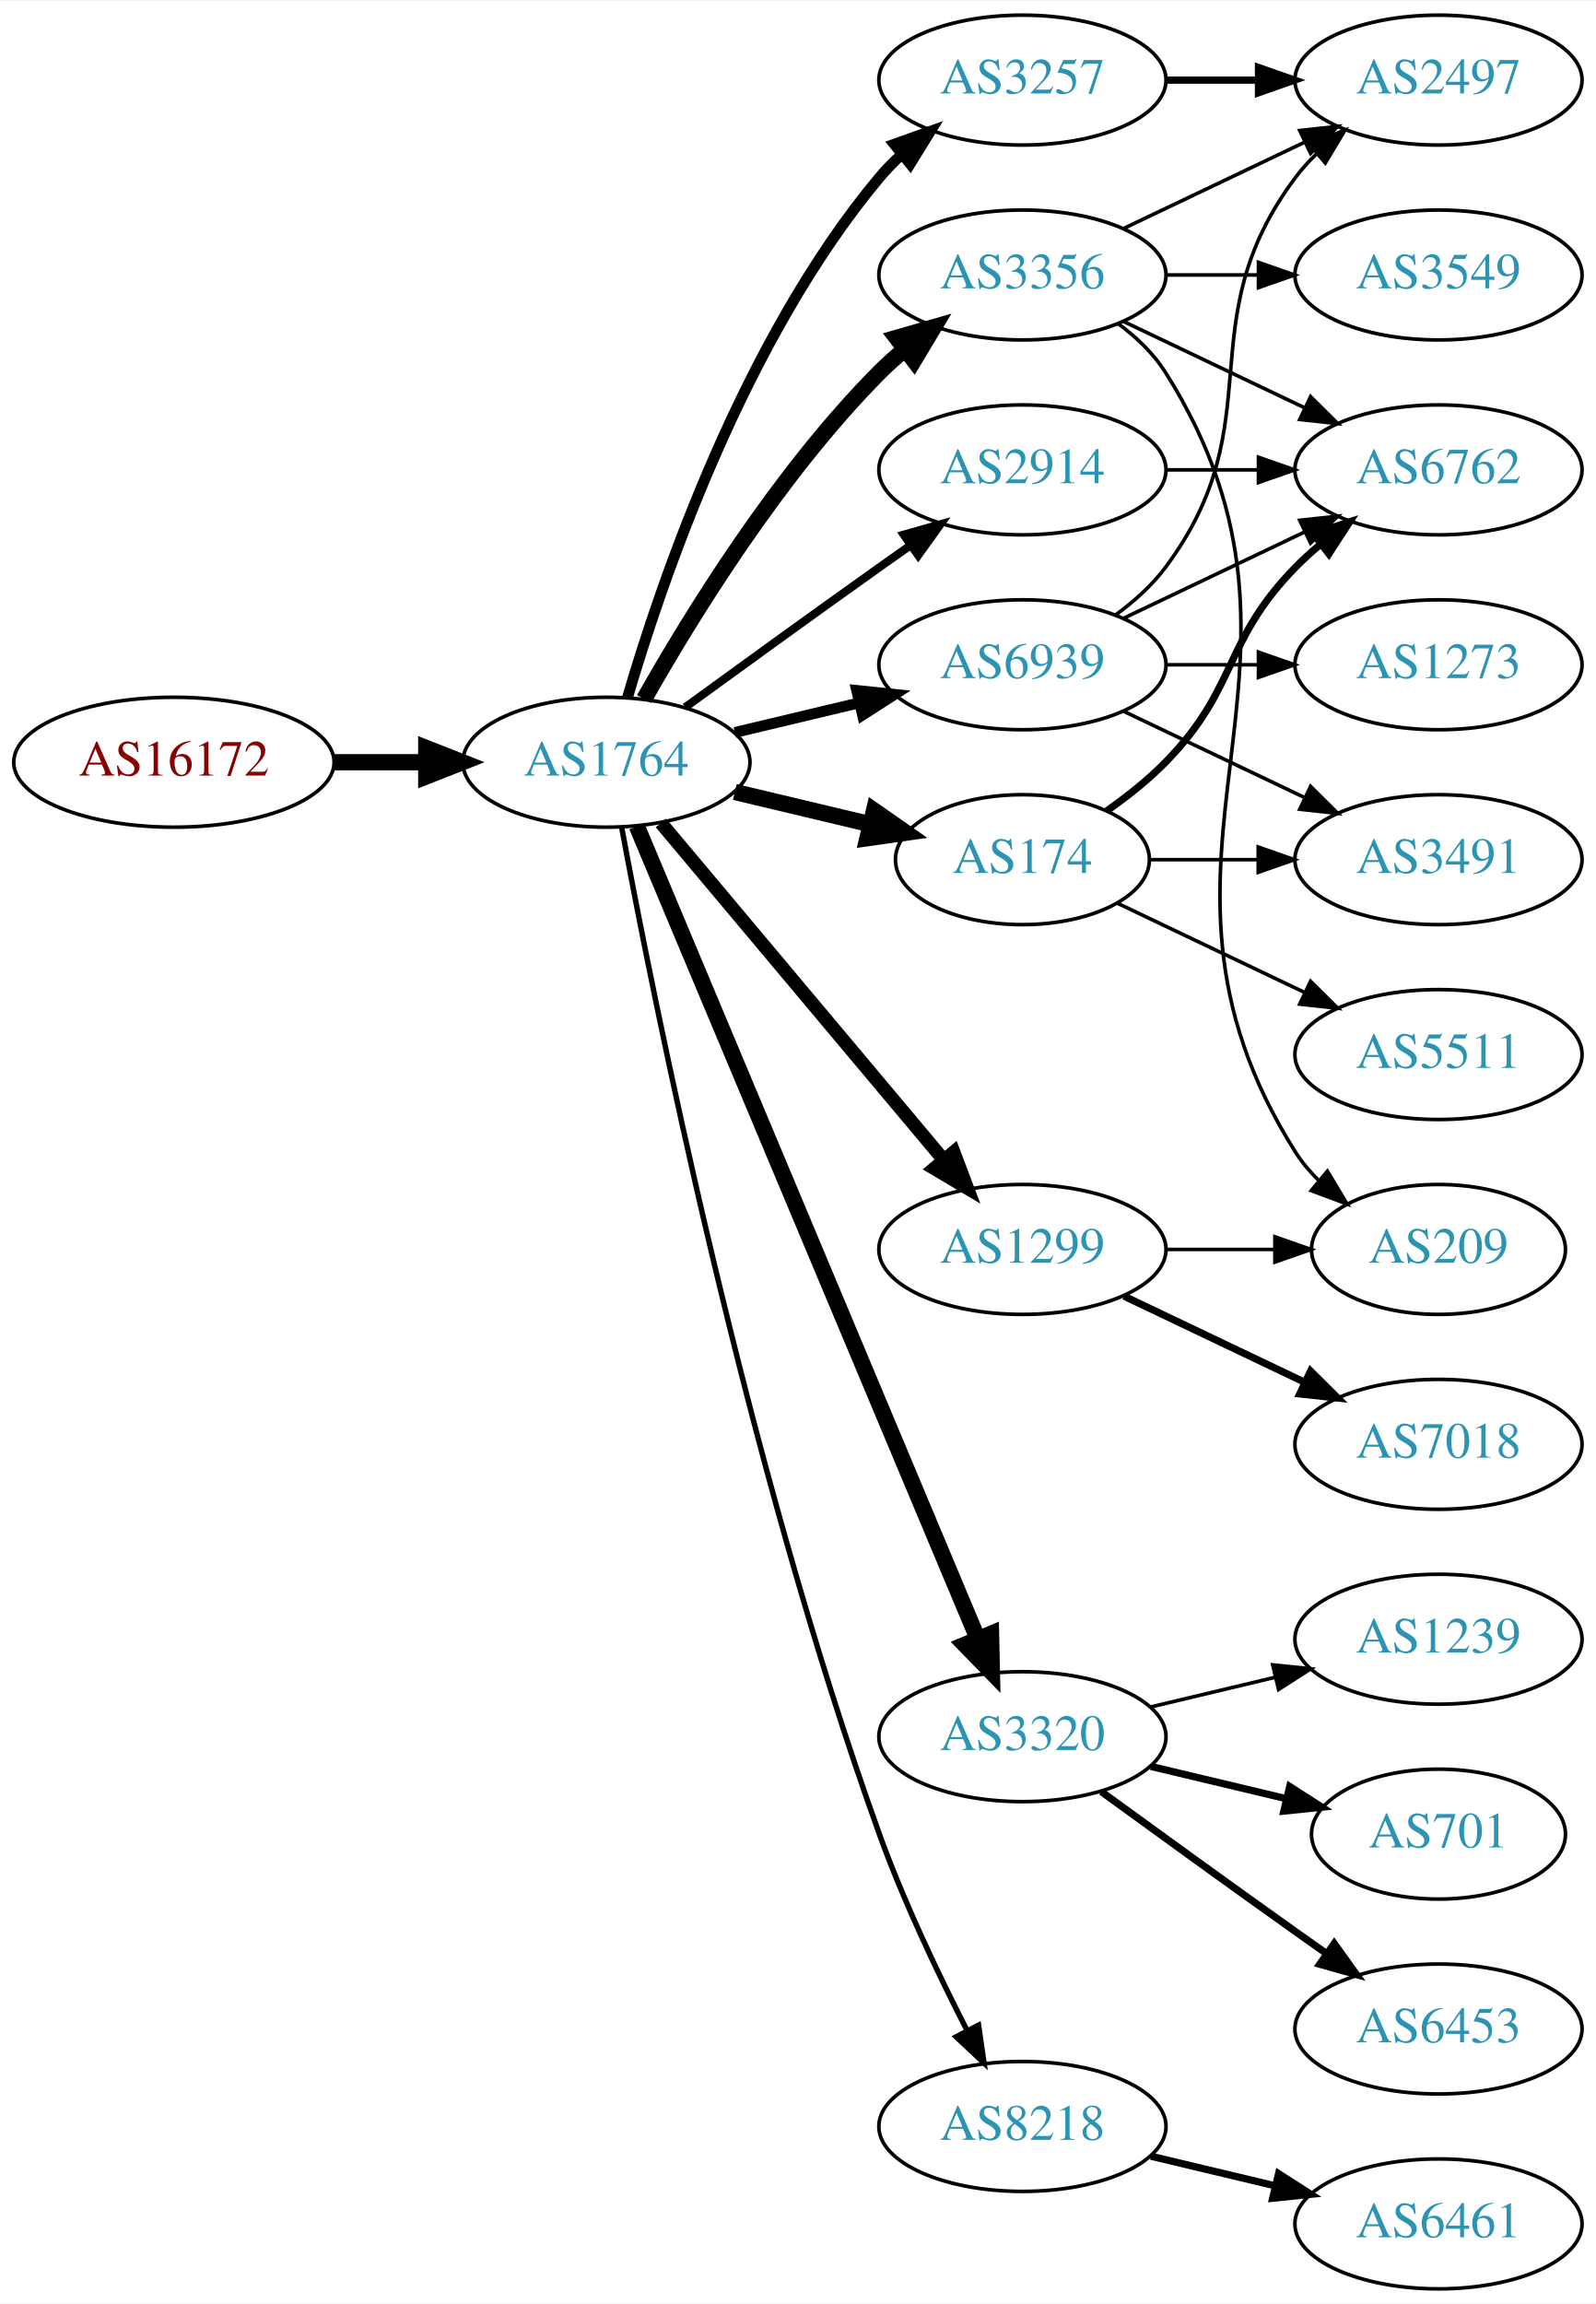
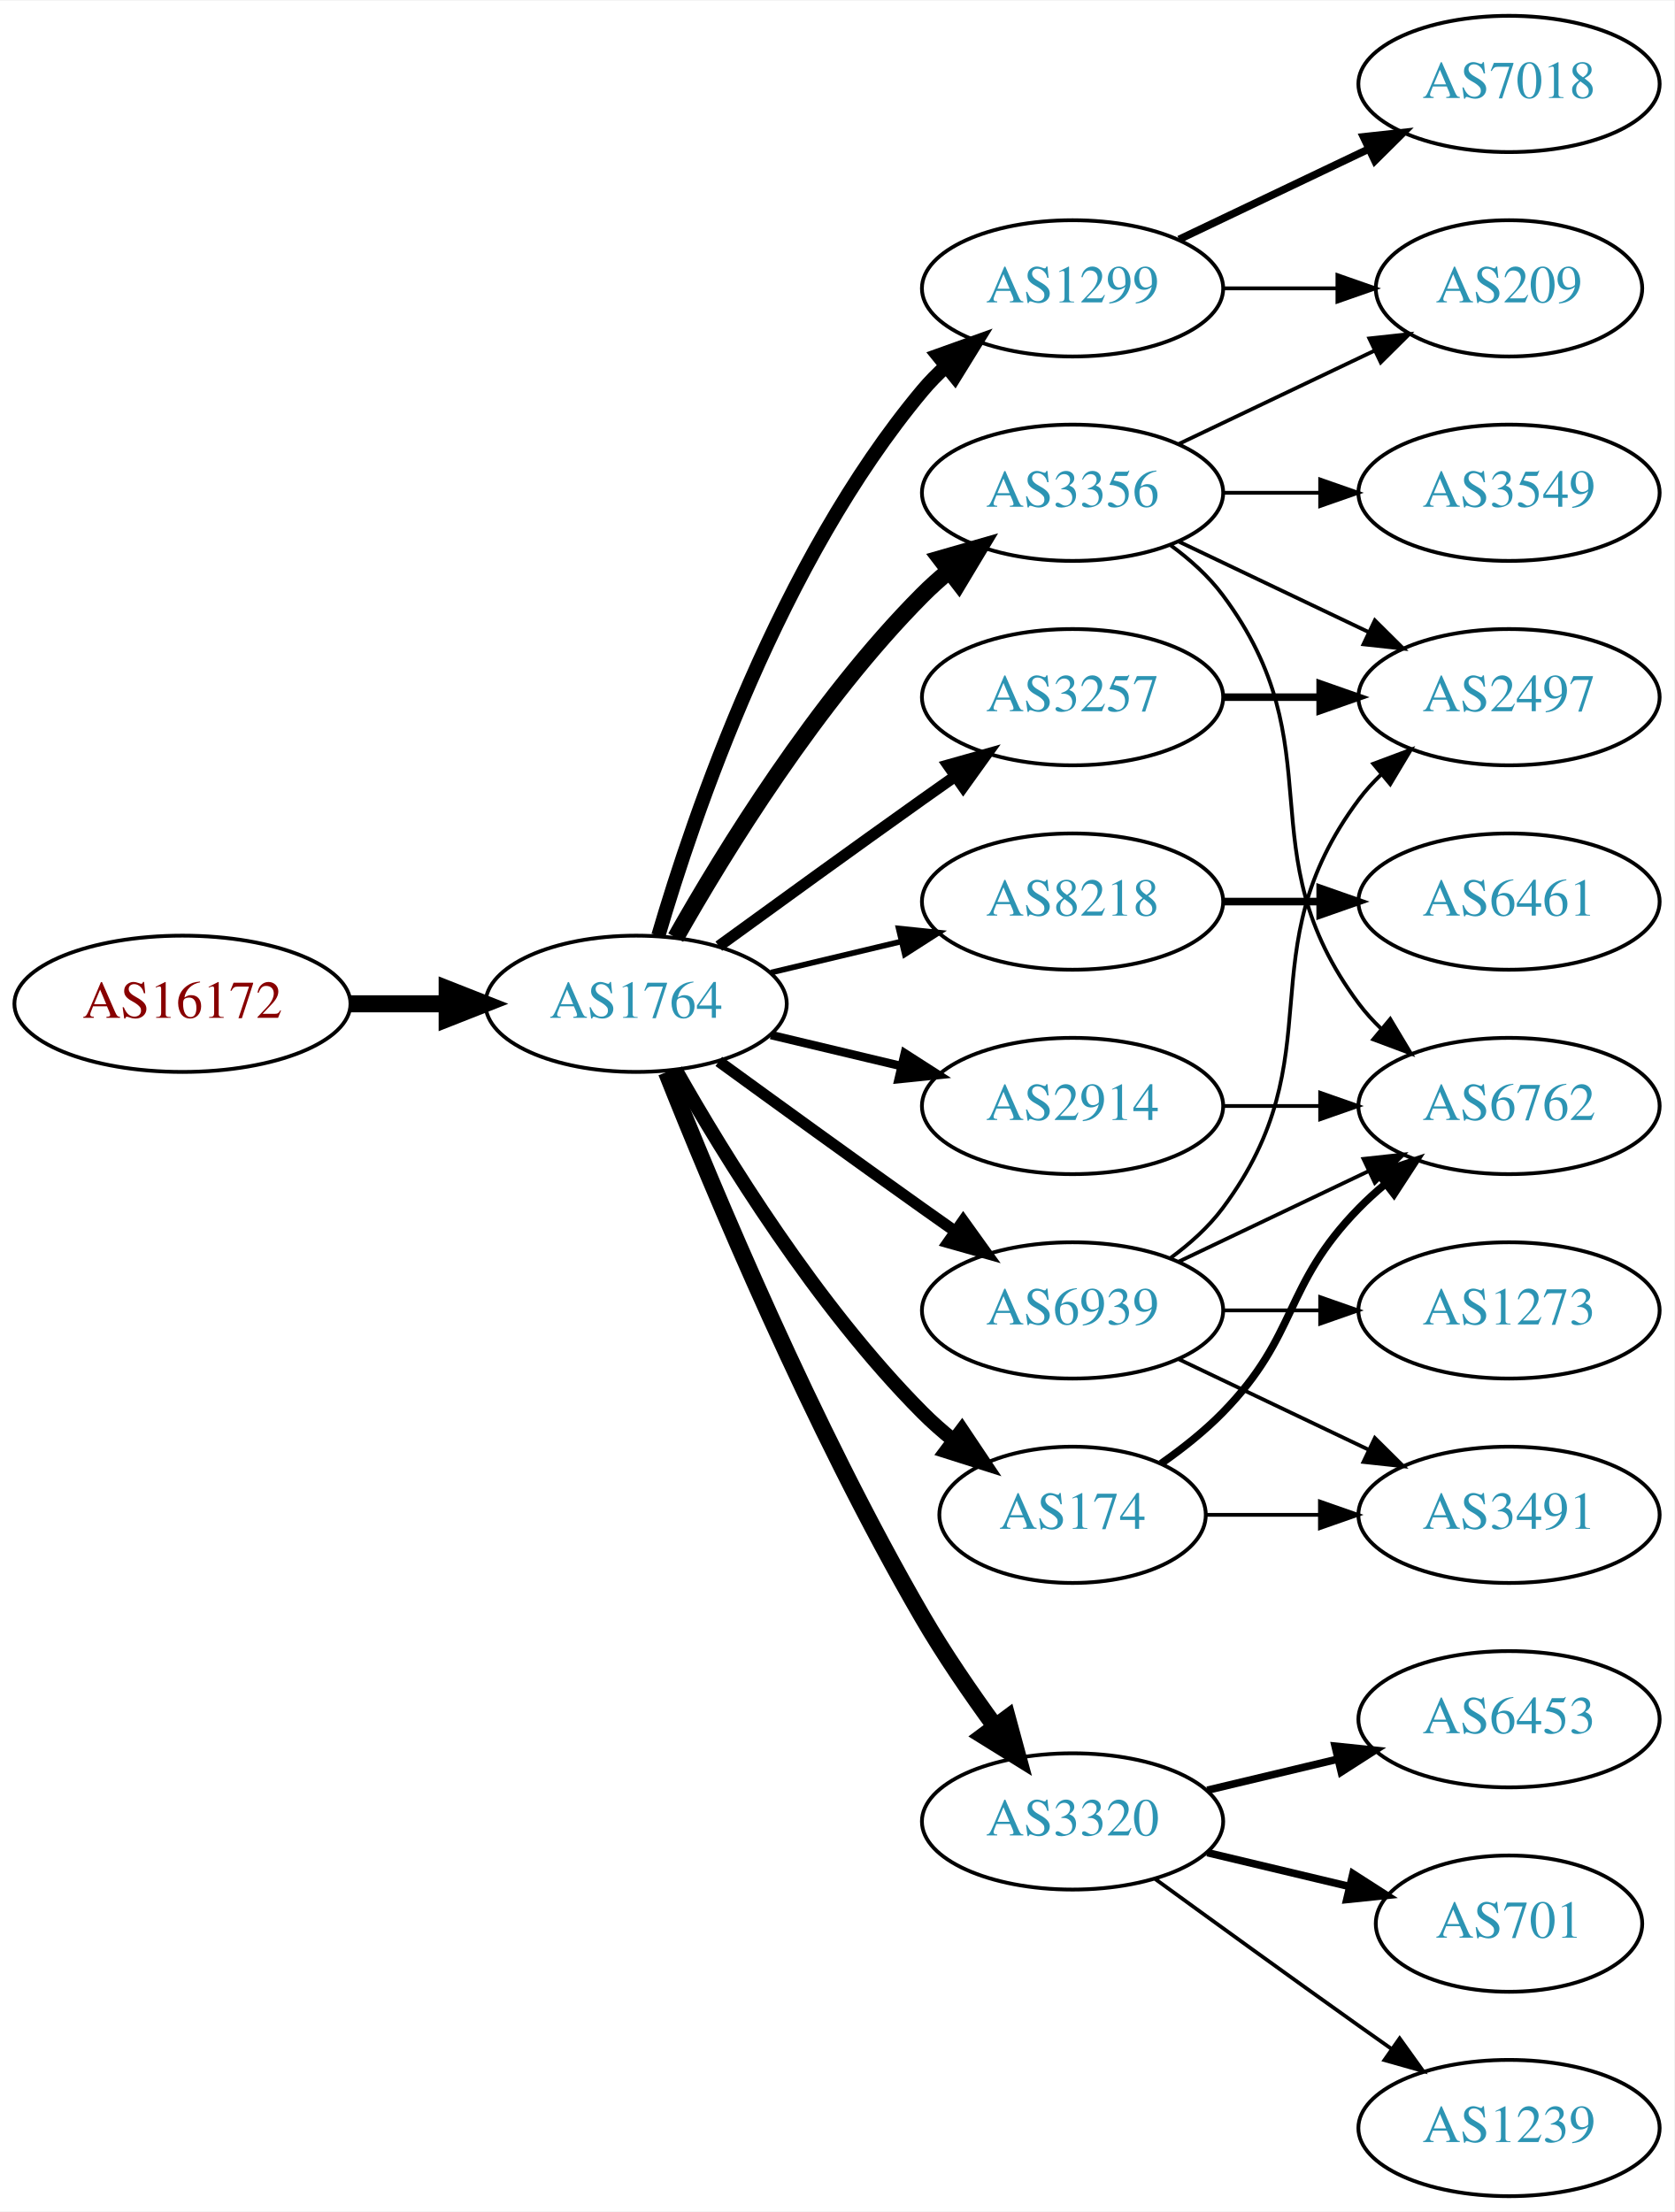
- <svg xmlns="http://www.w3.org/2000/svg" xmlns:xlink="http://www.w3.org/1999/xlink" width="442pt" height="638pt" viewBox="0.00 0.00 442.27 638.00">
-   <g id="graph0" class="graph" transform="scale(1 1) rotate(0) translate(4 634)">
-     <polygon fill="white" stroke="none" points="-4,4 -4,-634 438.271,-634 438.271,4 -4,4" />
+ <svg xmlns="http://www.w3.org/2000/svg" xmlns:xlink="http://www.w3.org/1999/xlink" width="442pt" height="584pt" viewBox="0.00 0.00 442.27 584.00">
+   <g id="graph0" class="graph" transform="scale(1 1) rotate(0) translate(4 580)">
+     <polygon fill="white" stroke="none" points="-4,4 -4,-580 438.271,-580 438.271,4 -4,4" />
    <g id="node1" class="node">
      <g id="a_node1">
        <a xlink:href="/asn/16172" xlink:title="AS16172 ~ JET-ERP Betriebsgesellschaft mbH [AT]">
-           <ellipse fill="#ffffff" stroke="black" cx="44.196" cy="-423" rx="44.393" ry="18" />
-           <text text-anchor="middle" x="44.196" y="-419.3" font-family="Times,serif" font-size="14.00" fill="#880000">AS16172</text>
+           <ellipse fill="#ffffff" stroke="black" cx="44.196" cy="-315" rx="44.393" ry="18" />
+           <text text-anchor="middle" x="44.196" y="-311.3" font-family="Times,serif" font-size="14.00" fill="#880000">AS16172</text>
        </a>
      </g>
    </g>
    <g id="node2" class="node">
      <g id="a_node2">
        <a xlink:href="/asn/1764" xlink:title="AS1764 ~ NEXTLAYER-AS [AT]">
-           <ellipse fill="#ffffff" stroke="black" cx="164.039" cy="-423" rx="39.794" ry="18" />
-           <text text-anchor="middle" x="164.039" y="-419.3" font-family="Times,serif" font-size="14.00" fill="#2c94b3">AS1764</text>
+           <ellipse fill="#ffffff" stroke="black" cx="164.039" cy="-315" rx="39.794" ry="18" />
+           <text text-anchor="middle" x="164.039" y="-311.3" font-family="Times,serif" font-size="14.00" fill="#2c94b3">AS1764</text>
        </a>
      </g>
    </g>
    <g id="edge1" class="edge">
-       <path fill="none" stroke="black" stroke-width="4.5" d="M88.407,-423C96.72,-423 105.482,-423 113.965,-423" />
-       <polygon fill="black" stroke="black" stroke-width="4.5" points="114.123,-426.938 124.123,-423 114.123,-419.063 114.123,-426.938" />
+       <path fill="none" stroke="black" stroke-width="4.5" d="M88.407,-315C96.72,-315 105.482,-315 113.965,-315" />
+       <polygon fill="black" stroke="black" stroke-width="4.5" points="114.123,-318.938 124.123,-315 114.123,-311.063 114.123,-318.938" />
    </g>
    <g id="node3" class="node">
      <g id="a_node3">
-         <a xlink:href="/asn/3356" xlink:title="AS3356 ~ Level 3 Parent, LLC [US]">
-           <ellipse fill="#ffffff" stroke="black" cx="279.332" cy="-558" rx="39.794" ry="18" />
-           <text text-anchor="middle" x="279.332" y="-554.3" font-family="Times,serif" font-size="14.00" fill="#2c94b3">AS3356</text>
+         <a xlink:href="/asn/3257" xlink:title="AS3257 ~ GTT [DE]">
+           <ellipse fill="#ffffff" stroke="black" cx="279.332" cy="-396" rx="39.794" ry="18" />
+           <text text-anchor="middle" x="279.332" y="-392.3" font-family="Times,serif" font-size="14.00" fill="#2c94b3">AS3257</text>
        </a>
      </g>
    </g>
    <g id="edge2" class="edge">
-       <path fill="none" stroke="black" stroke-width="4.5" d="M174.498,-440.49C187.28,-463.096 211.712,-502.886 239.685,-531 241.796,-533.121 244.092,-535.188 246.477,-537.171" />
-       <polygon fill="black" stroke="black" stroke-width="4.5" points="244.463,-540.589 254.793,-543.556 249.259,-534.343 244.463,-540.589" />
+       <path fill="none" stroke="black" stroke-width="3" d="M185.887,-330.222C200.821,-341.091 221.435,-356.025 239.685,-369 242.506,-371.005 245.449,-373.085 248.397,-375.159" />
+       <polygon fill="black" stroke="black" stroke-width="3" points="246.424,-378.05 256.621,-380.926 250.443,-372.319 246.424,-378.05" />
    </g>
    <g id="node4" class="node">
      <g id="a_node4">
-         <a xlink:href="/asn/3257" xlink:title="AS3257 ~ GTT [DE]">
-           <ellipse fill="#ffffff" stroke="black" cx="279.332" cy="-612" rx="39.794" ry="18" />
-           <text text-anchor="middle" x="279.332" y="-608.3" font-family="Times,serif" font-size="14.00" fill="#2c94b3">AS3257</text>
+         <a xlink:href="/asn/1299" xlink:title="AS1299 ~ Telia Carrier [EU]">
+           <ellipse fill="#ffffff" stroke="black" cx="279.332" cy="-504" rx="39.794" ry="18" />
+           <text text-anchor="middle" x="279.332" y="-500.3" font-family="Times,serif" font-size="14.00" fill="#2c94b3">AS1299</text>
        </a>
      </g>
    </g>
    <g id="edge3" class="edge">
-       <path fill="none" stroke="black" stroke-width="3" d="M169.913,-441.002C179.227,-472.844 202.043,-539.981 239.685,-585 241.555,-587.237 243.654,-589.374 245.88,-591.396" />
-       <polygon fill="black" stroke="black" stroke-width="3" points="243.823,-594.234 253.799,-597.804 248.227,-588.793 243.823,-594.234" />
+       <path fill="none" stroke="black" stroke-width="3.75" d="M169.913,-333.002C179.227,-364.844 202.043,-431.981 239.685,-477 241.555,-479.237 243.654,-481.374 245.88,-483.396" />
+       <polygon fill="black" stroke="black" stroke-width="3.75" points="243.823,-486.234 253.799,-489.804 248.227,-480.793 243.823,-486.234" />
    </g>
    <g id="node5" class="node">
      <g id="a_node5">
-         <a xlink:href="/asn/2914" xlink:title="AS2914 ~ NTT America, Inc. [US]">
-           <ellipse fill="#ffffff" stroke="black" cx="279.332" cy="-504" rx="39.794" ry="18" />
-           <text text-anchor="middle" x="279.332" y="-500.3" font-family="Times,serif" font-size="14.00" fill="#2c94b3">AS2914</text>
+         <a xlink:href="/asn/3356" xlink:title="AS3356 ~ Level 3 Parent, LLC [US]">
+           <ellipse fill="#ffffff" stroke="black" cx="279.332" cy="-450" rx="39.794" ry="18" />
+           <text text-anchor="middle" x="279.332" y="-446.3" font-family="Times,serif" font-size="14.00" fill="#2c94b3">AS3356</text>
        </a>
      </g>
    </g>
    <g id="edge4" class="edge">
-       <path fill="none" stroke="black" stroke-width="2.25" d="M185.887,-438.222C200.821,-449.091 221.435,-464.025 239.685,-477 242.506,-479.005 245.449,-481.085 248.397,-483.159" />
-       <polygon fill="black" stroke="black" stroke-width="2.25" points="246.424,-486.05 256.621,-488.926 250.443,-480.319 246.424,-486.05" />
+       <path fill="none" stroke="black" stroke-width="4.5" d="M174.498,-332.49C187.28,-355.096 211.712,-394.886 239.685,-423 241.796,-425.121 244.092,-427.188 246.477,-429.171" />
+       <polygon fill="black" stroke="black" stroke-width="4.5" points="244.463,-432.589 254.793,-435.556 249.259,-426.343 244.463,-432.589" />
    </g>
    <g id="node6" class="node">
      <g id="a_node6">
-         <a xlink:href="/asn/3320" xlink:title="AS3320 ~ DTAG [DE]">
-           <ellipse fill="#ffffff" stroke="black" cx="279.332" cy="-153" rx="39.794" ry="18" />
-           <text text-anchor="middle" x="279.332" y="-149.3" font-family="Times,serif" font-size="14.00" fill="#2c94b3">AS3320</text>
+         <a xlink:href="/asn/8218" xlink:title="AS8218 ~ legacy Neotelecoms [FR]">
+           <ellipse fill="#ffffff" stroke="black" cx="279.332" cy="-342" rx="39.794" ry="18" />
+           <text text-anchor="middle" x="279.332" y="-338.3" font-family="Times,serif" font-size="14.00" fill="#2c94b3">AS8218</text>
        </a>
      </g>
    </g>
    <g id="edge5" class="edge">
-       <path fill="none" stroke="black" stroke-width="4.5" d="M172.472,-405.285C191.797,-359.229 243.72,-235.486 266.893,-180.261" />
-       <polygon fill="black" stroke="black" stroke-width="4.5" points="270.632,-181.525 270.871,-170.781 263.371,-178.478 270.632,-181.525" />
+       <path fill="none" stroke="black" stroke-width="1.5" d="M199.646,-323.248C210.517,-325.838 222.671,-328.735 234.114,-331.462" />
+       <polygon fill="black" stroke="black" stroke-width="1.5" points="233.397,-334.889 243.936,-333.803 235.02,-328.08 233.397,-334.889" />
    </g>
    <g id="node7" class="node">
      <g id="a_node7">
-         <a xlink:href="/asn/1299" xlink:title="AS1299 ~ Telia Carrier [EU]">
-           <ellipse fill="#ffffff" stroke="black" cx="279.332" cy="-288" rx="39.794" ry="18" />
-           <text text-anchor="middle" x="279.332" y="-284.3" font-family="Times,serif" font-size="14.00" fill="#2c94b3">AS1299</text>
+         <a xlink:href="/asn/174" xlink:title="AS174 ~ Cogent Communications [US]">
+           <ellipse fill="#ffffff" stroke="black" cx="279.332" cy="-180" rx="35.194" ry="18" />
+           <text text-anchor="middle" x="279.332" y="-176.3" font-family="Times,serif" font-size="14.00" fill="#2c94b3">AS174</text>
        </a>
      </g>
    </g>
    <g id="edge6" class="edge">
-       <path fill="none" stroke="black" stroke-width="3.75" d="M179.158,-406.175C198.833,-382.731 234.637,-340.066 257.415,-312.924" />
-       <polygon fill="black" stroke="black" stroke-width="3.75" points="260.287,-314.947 264.034,-305.037 254.925,-310.447 260.287,-314.947" />
+       <path fill="none" stroke="black" stroke-width="3.75" d="M174.498,-297.51C187.28,-274.904 211.712,-235.114 239.685,-207 242.185,-204.487 244.946,-202.051 247.807,-199.739" />
+       <polygon fill="black" stroke="black" stroke-width="3.75" points="250.108,-202.389 256.004,-193.587 245.905,-196.79 250.108,-202.389" />
    </g>
    <g id="node8" class="node">
      <g id="a_node8">
-         <a xlink:href="/asn/8218" xlink:title="AS8218 ~ legacy Neotelecoms [FR]">
-           <ellipse fill="#ffffff" stroke="black" cx="279.332" cy="-45" rx="39.794" ry="18" />
-           <text text-anchor="middle" x="279.332" y="-41.3" font-family="Times,serif" font-size="14.00" fill="#2c94b3">AS8218</text>
+         <a xlink:href="/asn/3320" xlink:title="AS3320 ~ DTAG [DE]">
+           <ellipse fill="#ffffff" stroke="black" cx="279.332" cy="-99" rx="39.794" ry="18" />
+           <text text-anchor="middle" x="279.332" y="-95.3" font-family="Times,serif" font-size="14.00" fill="#2c94b3">AS3320</text>
        </a>
      </g>
    </g>
    <g id="edge7" class="edge">
-       <path fill="none" stroke="black" stroke-width="1.5" d="M168.285,-404.888C176.978,-357.936 202.663,-228.792 239.685,-126 246.419,-107.305 256.034,-87.134 263.989,-71.598" />
-       <polygon fill="black" stroke="black" stroke-width="1.5" points="267.172,-73.064 268.687,-62.578 260.964,-69.831 267.172,-73.064" />
+       <path fill="none" stroke="black" stroke-width="4.5" d="M172.042,-296.949C184.169,-266.43 210.587,-203.067 239.685,-153 245.392,-143.181 252.43,-132.922 258.929,-124.016" />
+       <polygon fill="black" stroke="black" stroke-width="4.5" points="262.121,-126.323 264.934,-115.95 255.804,-121.62 262.121,-126.323" />
    </g>
    <g id="node9" class="node">
      <g id="a_node9">
-         <a xlink:href="/asn/174" xlink:title="AS174 ~ Cogent Communications [US]">
-           <ellipse fill="#ffffff" stroke="black" cx="279.332" cy="-396" rx="35.194" ry="18" />
-           <text text-anchor="middle" x="279.332" y="-392.3" font-family="Times,serif" font-size="14.00" fill="#2c94b3">AS174</text>
+         <a xlink:href="/asn/2914" xlink:title="AS2914 ~ NTT America, Inc. [US]">
+           <ellipse fill="#ffffff" stroke="black" cx="279.332" cy="-288" rx="39.794" ry="18" />
+           <text text-anchor="middle" x="279.332" y="-284.3" font-family="Times,serif" font-size="14.00" fill="#2c94b3">AS2914</text>
        </a>
      </g>
    </g>
    <g id="edge8" class="edge">
-       <path fill="none" stroke="black" stroke-width="4.5" d="M199.646,-414.752C211.44,-411.942 224.745,-408.771 237.013,-405.847" />
-       <polygon fill="black" stroke="black" stroke-width="4.5" points="238.203,-409.611 247.018,-403.463 236.377,-401.951 238.203,-409.611" />
+       <path fill="none" stroke="black" stroke-width="2.25" d="M199.646,-306.752C210.517,-304.162 222.671,-301.265 234.114,-298.538" />
+       <polygon fill="black" stroke="black" stroke-width="2.25" points="235.02,-301.92 243.936,-296.197 233.397,-295.111 235.02,-301.92" />
    </g>
    <g id="node10" class="node">
      <g id="a_node10">
        <a xlink:href="/asn/6939" xlink:title="AS6939 ~ Hurricane Electric LLC [US]">
-           <ellipse fill="#ffffff" stroke="black" cx="279.332" cy="-450" rx="39.794" ry="18" />
-           <text text-anchor="middle" x="279.332" y="-446.3" font-family="Times,serif" font-size="14.00" fill="#2c94b3">AS6939</text>
+           <ellipse fill="#ffffff" stroke="black" cx="279.332" cy="-234" rx="39.794" ry="18" />
+           <text text-anchor="middle" x="279.332" y="-230.3" font-family="Times,serif" font-size="14.00" fill="#2c94b3">AS6939</text>
        </a>
      </g>
    </g>
    <g id="edge9" class="edge">
-       <path fill="none" stroke="black" stroke-width="3" d="M199.646,-431.248C210.517,-433.838 222.671,-436.735 234.114,-439.462" />
-       <polygon fill="black" stroke="black" stroke-width="3" points="233.397,-442.889 243.936,-441.803 235.02,-436.08 233.397,-442.889" />
+       <path fill="none" stroke="black" stroke-width="3" d="M185.887,-299.778C200.821,-288.909 221.435,-273.975 239.685,-261 242.506,-258.995 245.449,-256.915 248.397,-254.841" />
+       <polygon fill="black" stroke="black" stroke-width="3" points="250.443,-257.681 256.621,-249.074 246.424,-251.95 250.443,-257.681" />
    </g>
    <g id="node11" class="node">
      <g id="a_node11">
        <a xlink:href="/asn/2497" xlink:title="AS2497 ~ Internet Initiative Japan Inc. [JP]">
-           <ellipse fill="#ffffff" stroke="black" cx="394.625" cy="-612" rx="39.794" ry="18" />
-           <text text-anchor="middle" x="394.625" y="-608.3" font-family="Times,serif" font-size="14.00" fill="#2c94b3">AS2497</text>
+           <ellipse fill="#ffffff" stroke="black" cx="394.625" cy="-396" rx="39.794" ry="18" />
+           <text text-anchor="middle" x="394.625" y="-392.3" font-family="Times,serif" font-size="14.00" fill="#2c94b3">AS2497</text>
        </a>
      </g>
    </g>
    <g id="edge10" class="edge">
-       <path fill="none" stroke="black" d="M307.468,-570.934C322.462,-578.081 341.283,-587.052 357.506,-594.785" />
-       <polygon fill="black" stroke="black" points="356.177,-598.028 366.71,-599.171 359.188,-591.709 356.177,-598.028" />
+       <path fill="none" stroke="black" stroke-width="2" d="M319.004,-396C327.207,-396 335.971,-396 344.503,-396" />
+       <polygon fill="black" stroke="black" stroke-width="2" points="344.742,-399.5 354.742,-396 344.742,-392.5 344.742,-399.5" />
+     </g>
+     <g id="node18" class="node">
+       <g id="a_node18">
+         <a xlink:href="/asn/7018" xlink:title="AS7018 ~ AT&amp;T Services, Inc. [US]">
+           <ellipse fill="#ffffff" stroke="black" cx="394.625" cy="-558" rx="39.794" ry="18" />
+           <text text-anchor="middle" x="394.625" y="-554.3" font-family="Times,serif" font-size="14.00" fill="#2c94b3">AS7018</text>
+         </a>
+       </g>
+     </g>
+     <g id="edge17" class="edge">
+       <path fill="none" stroke="black" stroke-width="2" d="M307.468,-516.934C322.462,-524.081 341.283,-533.052 357.506,-540.785" />
+       <polygon fill="black" stroke="black" stroke-width="2" points="356.177,-544.028 366.71,-545.171 359.188,-537.709 356.177,-544.028" />
+     </g>
+     <g id="node19" class="node">
+       <g id="a_node19">
+         <a xlink:href="/asn/209" xlink:title="AS209 ~ CenturyLink Communications, LLC [US]">
+           <ellipse fill="#ffffff" stroke="black" cx="394.625" cy="-504" rx="35.194" ry="18" />
+           <text text-anchor="middle" x="394.625" y="-500.3" font-family="Times,serif" font-size="14.00" fill="#2c94b3">AS209</text>
+         </a>
+       </g>
+     </g>
+     <g id="edge18" class="edge">
+       <path fill="none" stroke="black" d="M319.004,-504C328.709,-504 339.2,-504 349.163,-504" />
+       <polygon fill="black" stroke="black" points="349.299,-507.5 359.299,-504 349.299,-500.5 349.299,-507.5" />
+     </g>
+     <g id="edge20" class="edge">
+       <path fill="none" stroke="black" d="M307.468,-437.066C322.462,-429.919 341.283,-420.948 357.506,-413.215" />
+       <polygon fill="black" stroke="black" points="359.188,-416.291 366.71,-408.829 356.177,-409.972 359.188,-416.291" />
+     </g>
+     <g id="node13" class="node">
+       <g id="a_node13">
+         <a xlink:href="/asn/6762" xlink:title="AS6762 ~ TELECOM ITALIA SPARKLE S.p.A. [IT]">
+           <ellipse fill="#ffffff" stroke="black" cx="394.625" cy="-288" rx="39.794" ry="18" />
+           <text text-anchor="middle" x="394.625" y="-284.3" font-family="Times,serif" font-size="14.00" fill="#2c94b3">AS6762</text>
+         </a>
+       </g>
+     </g>
+     <g id="edge19" class="edge">
+       <path fill="none" stroke="black" d="M305.262,-436.118C310.338,-432.389 315.256,-427.984 318.978,-423 349.249,-382.458 324.707,-355.542 354.978,-315 356.723,-312.664 358.73,-310.455 360.893,-308.383" />
+       <polygon fill="black" stroke="black" points="363.253,-310.973 368.694,-301.882 358.771,-305.595 363.253,-310.973" />
+     </g>
+     <g id="edge22" class="edge">
+       <path fill="none" stroke="black" d="M307.468,-462.934C322.9,-470.29 342.385,-479.577 358.92,-487.459" />
+       <polygon fill="black" stroke="black" points="357.729,-490.768 368.262,-491.911 360.741,-484.449 357.729,-490.768" />
+     </g>
+     <g id="node20" class="node">
+       <g id="a_node20">
+         <a xlink:href="/asn/3549" xlink:title="AS3549 ~ Level 3 Parent, LLC [US]">
+           <ellipse fill="#ffffff" stroke="black" cx="394.625" cy="-450" rx="39.794" ry="18" />
+           <text text-anchor="middle" x="394.625" y="-446.3" font-family="Times,serif" font-size="14.00" fill="#2c94b3">AS3549</text>
+         </a>
+       </g>
+     </g>
+     <g id="edge21" class="edge">
+       <path fill="none" stroke="black" d="M319.004,-450C327.207,-450 335.971,-450 344.503,-450" />
+       <polygon fill="black" stroke="black" points="344.742,-453.5 354.742,-450 344.742,-446.5 344.742,-453.5" />
    </g>
    <g id="node12" class="node">
      <g id="a_node12">
-         <a xlink:href="/asn/6762" xlink:title="AS6762 ~ TELECOM ITALIA SPARKLE S.p.A. [IT]">
-           <ellipse fill="#ffffff" stroke="black" cx="394.625" cy="-504" rx="39.794" ry="18" />
-           <text text-anchor="middle" x="394.625" y="-500.3" font-family="Times,serif" font-size="14.00" fill="#2c94b3">AS6762</text>
+         <a xlink:href="/asn/6461" xlink:title="AS6461 ~ ZAYO-6461 [US]">
+           <ellipse fill="#ffffff" stroke="black" cx="394.625" cy="-342" rx="39.794" ry="18" />
+           <text text-anchor="middle" x="394.625" y="-338.3" font-family="Times,serif" font-size="14.00" fill="#2c94b3">AS6461</text>
        </a>
      </g>
    </g>
    <g id="edge11" class="edge">
-       <path fill="none" stroke="black" d="M307.468,-545.066C322.462,-537.919 341.283,-528.948 357.506,-521.215" />
-       <polygon fill="black" stroke="black" points="359.188,-524.291 366.71,-516.829 356.177,-517.972 359.188,-524.291" />
-     </g>
-     <g id="node13" class="node">
-       <g id="a_node13">
-         <a xlink:href="/asn/3549" xlink:title="AS3549 ~ Level 3 Parent, LLC [US]">
-           <ellipse fill="#ffffff" stroke="black" cx="394.625" cy="-558" rx="39.794" ry="18" />
-           <text text-anchor="middle" x="394.625" y="-554.3" font-family="Times,serif" font-size="14.00" fill="#2c94b3">AS3549</text>
-         </a>
-       </g>
+       <path fill="none" stroke="black" stroke-width="2" d="M319.004,-342C327.207,-342 335.971,-342 344.503,-342" />
+       <polygon fill="black" stroke="black" stroke-width="2" points="344.742,-345.5 354.742,-342 344.742,-338.5 344.742,-345.5" />
    </g>
    <g id="edge12" class="edge">
-       <path fill="none" stroke="black" d="M319.004,-558C327.207,-558 335.971,-558 344.503,-558" />
-       <polygon fill="black" stroke="black" points="344.742,-561.5 354.742,-558 344.742,-554.5 344.742,-561.5" />
+       <path fill="none" stroke="black" stroke-width="2" d="M302.714,-193.532C308.356,-197.49 314.17,-202.086 318.978,-207 339.151,-227.617 334.806,-240.383 354.978,-261 357.071,-263.139 359.354,-265.218 361.731,-267.21" />
+       <polygon fill="black" stroke="black" stroke-width="2" points="359.974,-270.275 370.031,-273.611 364.249,-264.732 359.974,-270.275" />
    </g>
    <g id="node14" class="node">
      <g id="a_node14">
-         <a xlink:href="/asn/209" xlink:title="AS209 ~ CenturyLink Communications, LLC [US]">
-           <ellipse fill="#ffffff" stroke="black" cx="394.625" cy="-288" rx="35.194" ry="18" />
-           <text text-anchor="middle" x="394.625" y="-284.3" font-family="Times,serif" font-size="14.00" fill="#2c94b3">AS209</text>
+         <a xlink:href="/asn/3491" xlink:title="AS3491 ~ PCCW Global, Inc. [US]">
+           <ellipse fill="#ffffff" stroke="black" cx="394.625" cy="-180" rx="39.794" ry="18" />
+           <text text-anchor="middle" x="394.625" y="-176.3" font-family="Times,serif" font-size="14.00" fill="#2c94b3">AS3491</text>
        </a>
      </g>
    </g>
    <g id="edge13" class="edge">
-       <path fill="none" stroke="black" d="M305.858,-544.528C310.903,-540.777 315.658,-536.26 318.978,-531 370.928,-448.7 303.028,-397.3 354.978,-315 356.769,-312.162 358.978,-309.541 361.425,-307.14" />
-       <polygon fill="black" stroke="black" points="363.843,-309.681 369.298,-300.598 359.37,-304.296 363.843,-309.681" />
-     </g>
-     <g id="edge20" class="edge">
-       <path fill="none" stroke="black" stroke-width="2" d="M319.004,-612C327.207,-612 335.971,-612 344.503,-612" />
-       <polygon fill="black" stroke="black" stroke-width="2" points="344.742,-615.5 354.742,-612 344.742,-608.5 344.742,-615.5" />
-     </g>
-     <g id="edge24" class="edge">
-       <path fill="none" stroke="black" d="M319.004,-504C327.207,-504 335.971,-504 344.503,-504" />
-       <polygon fill="black" stroke="black" points="344.742,-507.5 354.742,-504 344.742,-500.5 344.742,-507.5" />
+       <path fill="none" stroke="black" d="M314.631,-180C324.008,-180 334.358,-180 344.393,-180" />
+       <polygon fill="black" stroke="black" points="344.681,-183.5 354.681,-180 344.681,-176.5 344.681,-183.5" />
    </g>
    <g id="node15" class="node">
      <g id="a_node15">
-         <a xlink:href="/asn/1239" xlink:title="AS1239 ~ Sprint [US]">
-           <ellipse fill="#ffffff" stroke="black" cx="394.625" cy="-180" rx="39.794" ry="18" />
-           <text text-anchor="middle" x="394.625" y="-176.3" font-family="Times,serif" font-size="14.00" fill="#2c94b3">AS1239</text>
+         <a xlink:href="/asn/6453" xlink:title="AS6453 ~ TATA COMMUNICATIONS (AMERICA) INC [US]">
+           <ellipse fill="#ffffff" stroke="black" cx="394.625" cy="-126" rx="39.794" ry="18" />
+           <text text-anchor="middle" x="394.625" y="-122.3" font-family="Times,serif" font-size="14.00" fill="#2c94b3">AS6453</text>
        </a>
      </g>
    </g>
    <g id="edge14" class="edge">
-       <path fill="none" stroke="black" d="M314.939,-161.248C325.81,-163.838 337.964,-166.735 349.407,-169.462" />
-       <polygon fill="black" stroke="black" points="348.69,-172.889 359.229,-171.803 350.313,-166.08 348.69,-172.889" />
+       <path fill="none" stroke="black" stroke-width="2" d="M314.939,-107.248C325.81,-109.838 337.964,-112.735 349.407,-115.462" />
+       <polygon fill="black" stroke="black" stroke-width="2" points="348.69,-118.889 359.229,-117.803 350.313,-112.08 348.69,-118.889" />
    </g>
    <g id="node16" class="node">
      <g id="a_node16">
        <a xlink:href="/asn/701" xlink:title="AS701 ~ UUNET [US]">
-           <ellipse fill="#ffffff" stroke="black" cx="394.625" cy="-126" rx="35.194" ry="18" />
-           <text text-anchor="middle" x="394.625" y="-122.3" font-family="Times,serif" font-size="14.00" fill="#2c94b3">AS701</text>
+           <ellipse fill="#ffffff" stroke="black" cx="394.625" cy="-72" rx="35.194" ry="18" />
+           <text text-anchor="middle" x="394.625" y="-68.3" font-family="Times,serif" font-size="14.00" fill="#2c94b3">AS701</text>
        </a>
      </g>
    </g>
    <g id="edge15" class="edge">
-       <path fill="none" stroke="black" stroke-width="2" d="M314.939,-144.752C326.733,-141.942 340.038,-138.771 352.306,-135.847" />
-       <polygon fill="black" stroke="black" stroke-width="2" points="353.394,-139.186 362.311,-133.463 351.772,-132.376 353.394,-139.186" />
+       <path fill="none" stroke="black" stroke-width="2" d="M314.939,-90.752C326.733,-87.942 340.038,-84.771 352.306,-81.847" />
+       <polygon fill="black" stroke="black" stroke-width="2" points="353.394,-85.186 362.311,-79.463 351.772,-78.376 353.394,-85.186" />
    </g>
    <g id="node17" class="node">
      <g id="a_node17">
-         <a xlink:href="/asn/6453" xlink:title="AS6453 ~ TATA COMMUNICATIONS (AMERICA) INC [US]">
-           <ellipse fill="#ffffff" stroke="black" cx="394.625" cy="-72" rx="39.794" ry="18" />
-           <text text-anchor="middle" x="394.625" y="-68.3" font-family="Times,serif" font-size="14.00" fill="#2c94b3">AS6453</text>
+         <a xlink:href="/asn/1239" xlink:title="AS1239 ~ Sprint [US]">
+           <ellipse fill="#ffffff" stroke="black" cx="394.625" cy="-18" rx="39.794" ry="18" />
+           <text text-anchor="middle" x="394.625" y="-14.3" font-family="Times,serif" font-size="14.00" fill="#2c94b3">AS1239</text>
        </a>
      </g>
    </g>
    <g id="edge16" class="edge">
-       <path fill="none" stroke="black" stroke-width="2" d="M301.18,-137.778C316.114,-126.909 336.727,-111.975 354.978,-99 357.799,-96.995 360.742,-94.915 363.69,-92.841" />
-       <polygon fill="black" stroke="black" stroke-width="2" points="365.736,-95.681 371.914,-87.074 361.717,-89.95 365.736,-95.681" />
-     </g>
-     <g id="edge18" class="edge">
-       <path fill="none" stroke="black" d="M319.004,-288C328.709,-288 339.2,-288 349.163,-288" />
-       <polygon fill="black" stroke="black" points="349.299,-291.5 359.299,-288 349.299,-284.5 349.299,-291.5" />
-     </g>
-     <g id="node18" class="node">
-       <g id="a_node18">
-         <a xlink:href="/asn/7018" xlink:title="AS7018 ~ AT&amp;T Services, Inc. [US]">
-           <ellipse fill="#ffffff" stroke="black" cx="394.625" cy="-234" rx="39.794" ry="18" />
-           <text text-anchor="middle" x="394.625" y="-230.3" font-family="Times,serif" font-size="14.00" fill="#2c94b3">AS7018</text>
-         </a>
-       </g>
-     </g>
-     <g id="edge17" class="edge">
-       <path fill="none" stroke="black" stroke-width="2" d="M307.468,-275.066C322.462,-267.919 341.283,-258.948 357.506,-251.215" />
-       <polygon fill="black" stroke="black" stroke-width="2" points="359.188,-254.291 366.71,-246.829 356.177,-247.972 359.188,-254.291" />
-     </g>
-     <g id="node19" class="node">
-       <g id="a_node19">
-         <a xlink:href="/asn/6461" xlink:title="AS6461 ~ ZAYO-6461 [US]">
-           <ellipse fill="#ffffff" stroke="black" cx="394.625" cy="-18" rx="39.794" ry="18" />
-           <text text-anchor="middle" x="394.625" y="-14.3" font-family="Times,serif" font-size="14.00" fill="#2c94b3">AS6461</text>
-         </a>
-       </g>
-     </g>
-     <g id="edge19" class="edge">
-       <path fill="none" stroke="black" stroke-width="2" d="M314.939,-36.752C325.81,-34.162 337.964,-31.265 349.407,-28.538" />
-       <polygon fill="black" stroke="black" stroke-width="2" points="350.313,-31.92 359.229,-26.197 348.69,-25.111 350.313,-31.92" />
-     </g>
-     <g id="edge22" class="edge">
-       <path fill="none" stroke="black" stroke-width="2" d="M302.714,-409.532C308.356,-413.49 314.17,-418.086 318.978,-423 339.151,-443.617 334.806,-456.383 354.978,-477 357.071,-479.139 359.354,-481.218 361.731,-483.21" />
-       <polygon fill="black" stroke="black" stroke-width="2" points="359.974,-486.275 370.031,-489.611 364.249,-480.732 359.974,-486.275" />
-     </g>
-     <g id="node20" class="node">
-       <g id="a_node20">
-         <a xlink:href="/asn/3491" xlink:title="AS3491 ~ PCCW Global, Inc. [US]">
-           <ellipse fill="#ffffff" stroke="black" cx="394.625" cy="-396" rx="39.794" ry="18" />
-           <text text-anchor="middle" x="394.625" y="-392.3" font-family="Times,serif" font-size="14.00" fill="#2c94b3">AS3491</text>
-         </a>
-       </g>
-     </g>
-     <g id="edge21" class="edge">
-       <path fill="none" stroke="black" d="M314.631,-396C324.008,-396 334.358,-396 344.393,-396" />
-       <polygon fill="black" stroke="black" points="344.681,-399.5 354.681,-396 344.681,-392.5 344.681,-399.5" />
+       <path fill="none" stroke="black" d="M301.18,-83.778C316.114,-72.909 336.727,-57.975 354.978,-45 357.799,-42.995 360.742,-40.915 363.69,-38.841" />
+       <polygon fill="black" stroke="black" points="365.736,-41.681 371.914,-33.074 361.717,-35.95 365.736,-41.681" />
+     </g>
+     <g id="edge23" class="edge">
+       <path fill="none" stroke="black" d="M319.004,-288C327.207,-288 335.971,-288 344.503,-288" />
+       <polygon fill="black" stroke="black" points="344.742,-291.5 354.742,-288 344.742,-284.5 344.742,-291.5" />
+     </g>
+     <g id="edge27" class="edge">
+       <path fill="none" stroke="black" d="M305.262,-247.882C310.338,-251.611 315.256,-256.016 318.978,-261 349.249,-301.542 324.707,-328.458 354.978,-369 356.723,-371.336 358.73,-373.545 360.893,-375.617" />
+       <polygon fill="black" stroke="black" points="358.771,-378.405 368.694,-382.118 363.253,-373.027 358.771,-378.405" />
+     </g>
+     <g id="edge26" class="edge">
+       <path fill="none" stroke="black" d="M307.468,-246.934C322.462,-254.081 341.283,-263.052 357.506,-270.785" />
+       <polygon fill="black" stroke="black" points="356.177,-274.028 366.71,-275.171 359.188,-267.709 356.177,-274.028" />
+     </g>
+     <g id="edge25" class="edge">
+       <path fill="none" stroke="black" d="M307.468,-221.066C322.462,-213.919 341.283,-204.948 357.506,-197.215" />
+       <polygon fill="black" stroke="black" points="359.188,-200.291 366.71,-192.829 356.177,-193.972 359.188,-200.291" />
    </g>
    <g id="node21" class="node">
      <g id="a_node21">
-         <a xlink:href="/asn/5511" xlink:title="AS5511 ~ Orange S.A. [FR]">
-           <ellipse fill="#ffffff" stroke="black" cx="394.625" cy="-342" rx="39.794" ry="18" />
-           <text text-anchor="middle" x="394.625" y="-338.3" font-family="Times,serif" font-size="14.00" fill="#2c94b3">AS5511</text>
-         </a>
-       </g>
-     </g>
-     <g id="edge23" class="edge">
-       <path fill="none" stroke="black" d="M305.757,-383.881C321.059,-376.587 340.783,-367.186 357.665,-359.14" />
-       <polygon fill="black" stroke="black" points="359.184,-362.293 366.705,-354.831 356.172,-355.974 359.184,-362.293" />
-     </g>
-     <g id="edge28" class="edge">
-       <path fill="none" stroke="black" d="M305.262,-463.882C310.338,-467.611 315.256,-472.016 318.978,-477 349.249,-517.542 324.707,-544.458 354.978,-585 356.723,-587.336 358.73,-589.545 360.893,-591.617" />
-       <polygon fill="black" stroke="black" points="358.771,-594.405 368.694,-598.118 363.253,-589.027 358.771,-594.405" />
-     </g>
-     <g id="edge27" class="edge">
-       <path fill="none" stroke="black" d="M307.468,-462.934C322.462,-470.081 341.283,-479.052 357.506,-486.785" />
-       <polygon fill="black" stroke="black" points="356.177,-490.028 366.71,-491.171 359.188,-483.709 356.177,-490.028" />
-     </g>
-     <g id="edge26" class="edge">
-       <path fill="none" stroke="black" d="M307.468,-437.066C322.462,-429.919 341.283,-420.948 357.506,-413.215" />
-       <polygon fill="black" stroke="black" points="359.188,-416.291 366.71,-408.829 356.177,-409.972 359.188,-416.291" />
-     </g>
-     <g id="node22" class="node">
-       <g id="a_node22">
        <a xlink:href="/asn/1273" xlink:title="AS1273 ~ Vodafone Group PLC [EU]">
-           <ellipse fill="#ffffff" stroke="black" cx="394.625" cy="-450" rx="39.794" ry="18" />
-           <text text-anchor="middle" x="394.625" y="-446.3" font-family="Times,serif" font-size="14.00" fill="#2c94b3">AS1273</text>
-         </a>
-       </g>
-     </g>
-     <g id="edge25" class="edge">
-       <path fill="none" stroke="black" d="M319.004,-450C327.207,-450 335.971,-450 344.503,-450" />
-       <polygon fill="black" stroke="black" points="344.742,-453.5 354.742,-450 344.742,-446.5 344.742,-453.5" />
+           <ellipse fill="#ffffff" stroke="black" cx="394.625" cy="-234" rx="39.794" ry="18" />
+           <text text-anchor="middle" x="394.625" y="-230.3" font-family="Times,serif" font-size="14.00" fill="#2c94b3">AS1273</text>
+         </a>
+       </g>
+     </g>
+     <g id="edge24" class="edge">
+       <path fill="none" stroke="black" d="M319.004,-234C327.207,-234 335.971,-234 344.503,-234" />
+       <polygon fill="black" stroke="black" points="344.742,-237.5 354.742,-234 344.742,-230.5 344.742,-237.5" />
    </g>
  </g>
</svg>
